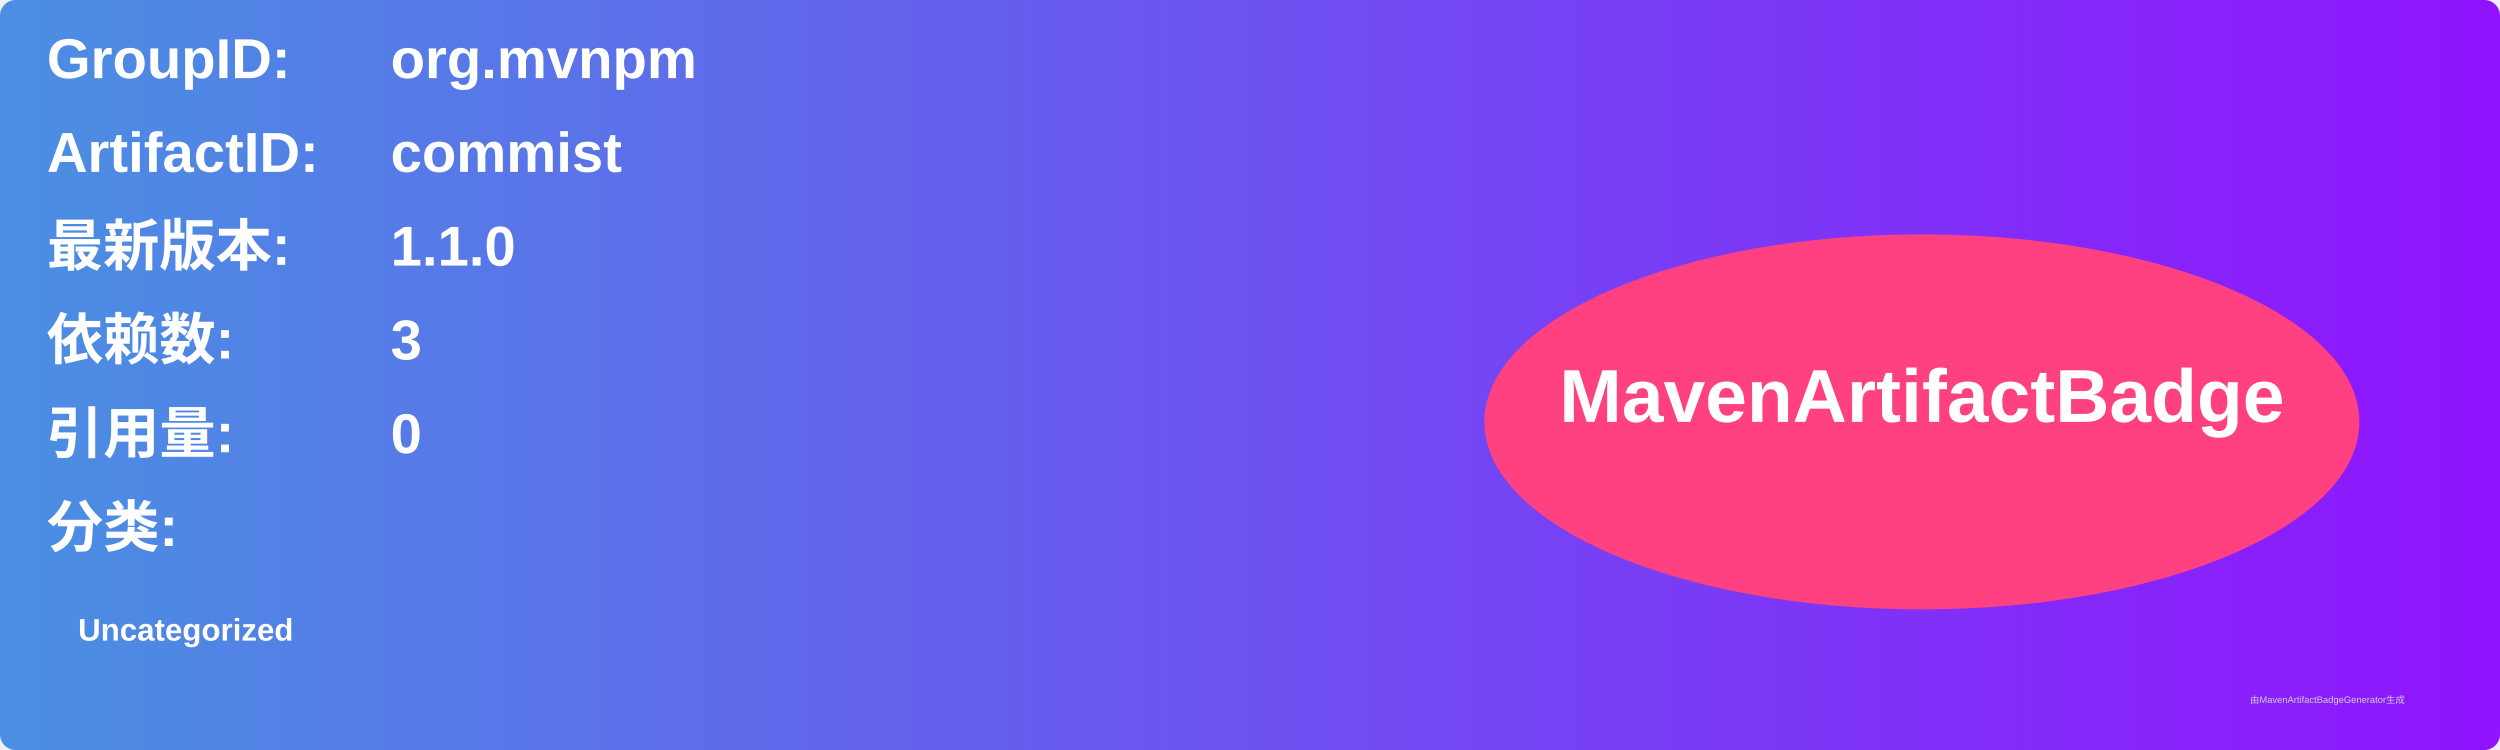
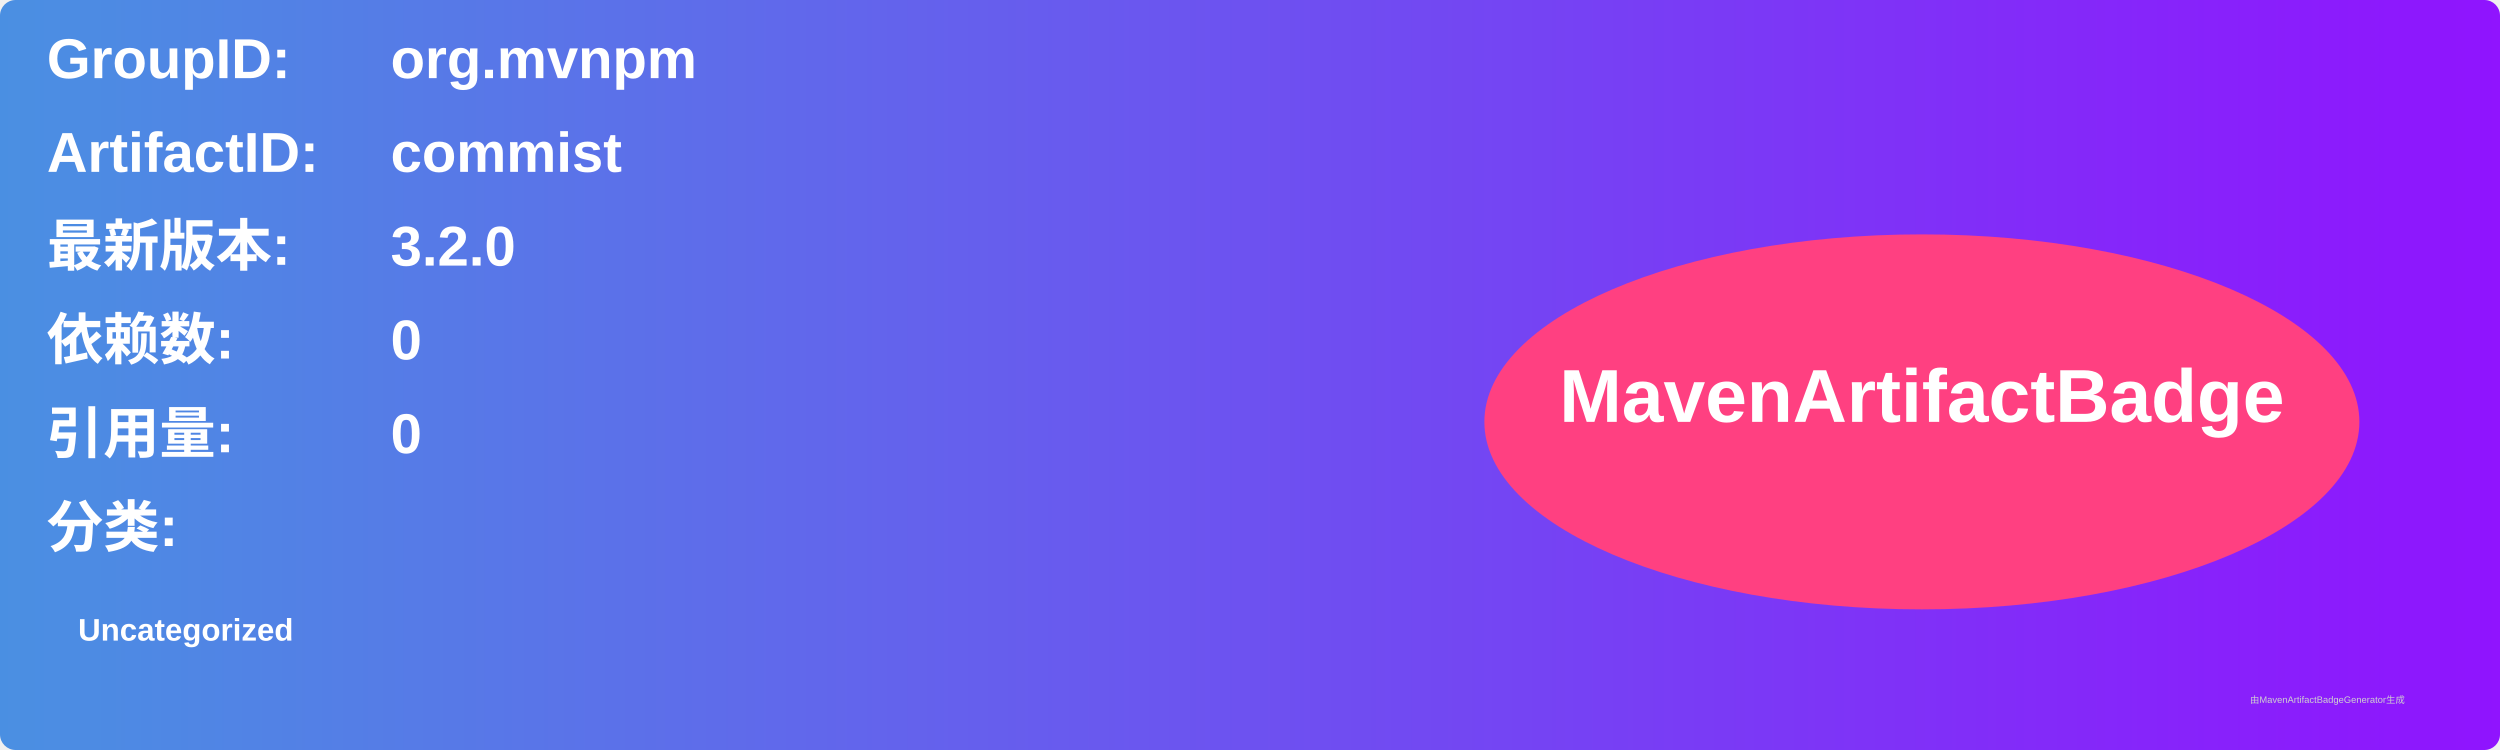
<svg xmlns="http://www.w3.org/2000/svg" width="800" height="240" viewBox="0 0 800 240">
  <linearGradient id="grad" x1="0%" y1="0%" x2="100%" y2="0%">
    <stop offset="0%" stop-color="#4a90e2" />
    <stop offset="100%" stop-color="#9013fe" />
  </linearGradient>
  <rect width="100%" height="100%" rx="5" ry="5" fill="url(#grad)" />
  <g transform="translate(15, 15)">
    <text x="0" y="10" font-family="Arial" font-size="18" fill="white" font-weight="bold" width="260">GroupID:</text>
    <text x="110" y="10" font-family="Arial" font-size="18" fill="white" font-weight="bold" width="460">org.mvnpm</text>
    <text x="0" y="40" font-family="Arial" font-size="18" fill="white" font-weight="bold" width="260">ArtifactID:</text>
    <text x="110" y="40" font-family="Arial" font-size="18" fill="white" font-weight="bold" width="460">commist</text>
    <text x="0" y="70" font-family="Arial" font-size="18" fill="white" font-weight="bold">最新版本:</text>
    <text x="110" y="70" font-family="Arial" font-size="18" fill="white" font-weight="bold">
-       <tspan font-weight="bold">1.1.0</tspan>
+       <tspan font-weight="bold">3.2.0</tspan>
    </text>
    <text x="0" y="100" font-family="Arial" font-size="18" fill="white" font-weight="bold">依赖数: </text>
    <text x="110" y="100" font-family="Arial" font-size="18" fill="white">
-       <tspan font-weight="bold">3</tspan>
+       <tspan font-weight="bold">0</tspan>
    </text>
    <text x="0" y="130" font-family="Arial" font-size="18" fill="white" font-weight="bold">引用量: </text>
    <text x="110" y="130" font-family="Arial" font-size="18" fill="white">
      <tspan font-weight="bold">0</tspan>
    </text>
    <text x="0" y="160" font-family="Arial" font-size="18" fill="white" font-weight="bold">分类:</text>
    <text x="10" y="190" font-family="Arial" font-size="10" fill="white">
      <tspan font-weight="bold">Uncategorized</tspan>
    </text>
    <ellipse cx="600" cy="120" rx="140" ry="60" fill="#ff4081" />
    <text x="600" y="120" text-anchor="middle" font-family="Arial" font-size="24" fill="white" font-weight="bold">MavenArtifactBadge</text>
  </g>
  <text x="720" y="225" font-family="Arial" font-size="3" fill="#d0d0d0">由MavenArtifactBadgeGenerator生成</text>
</svg>
